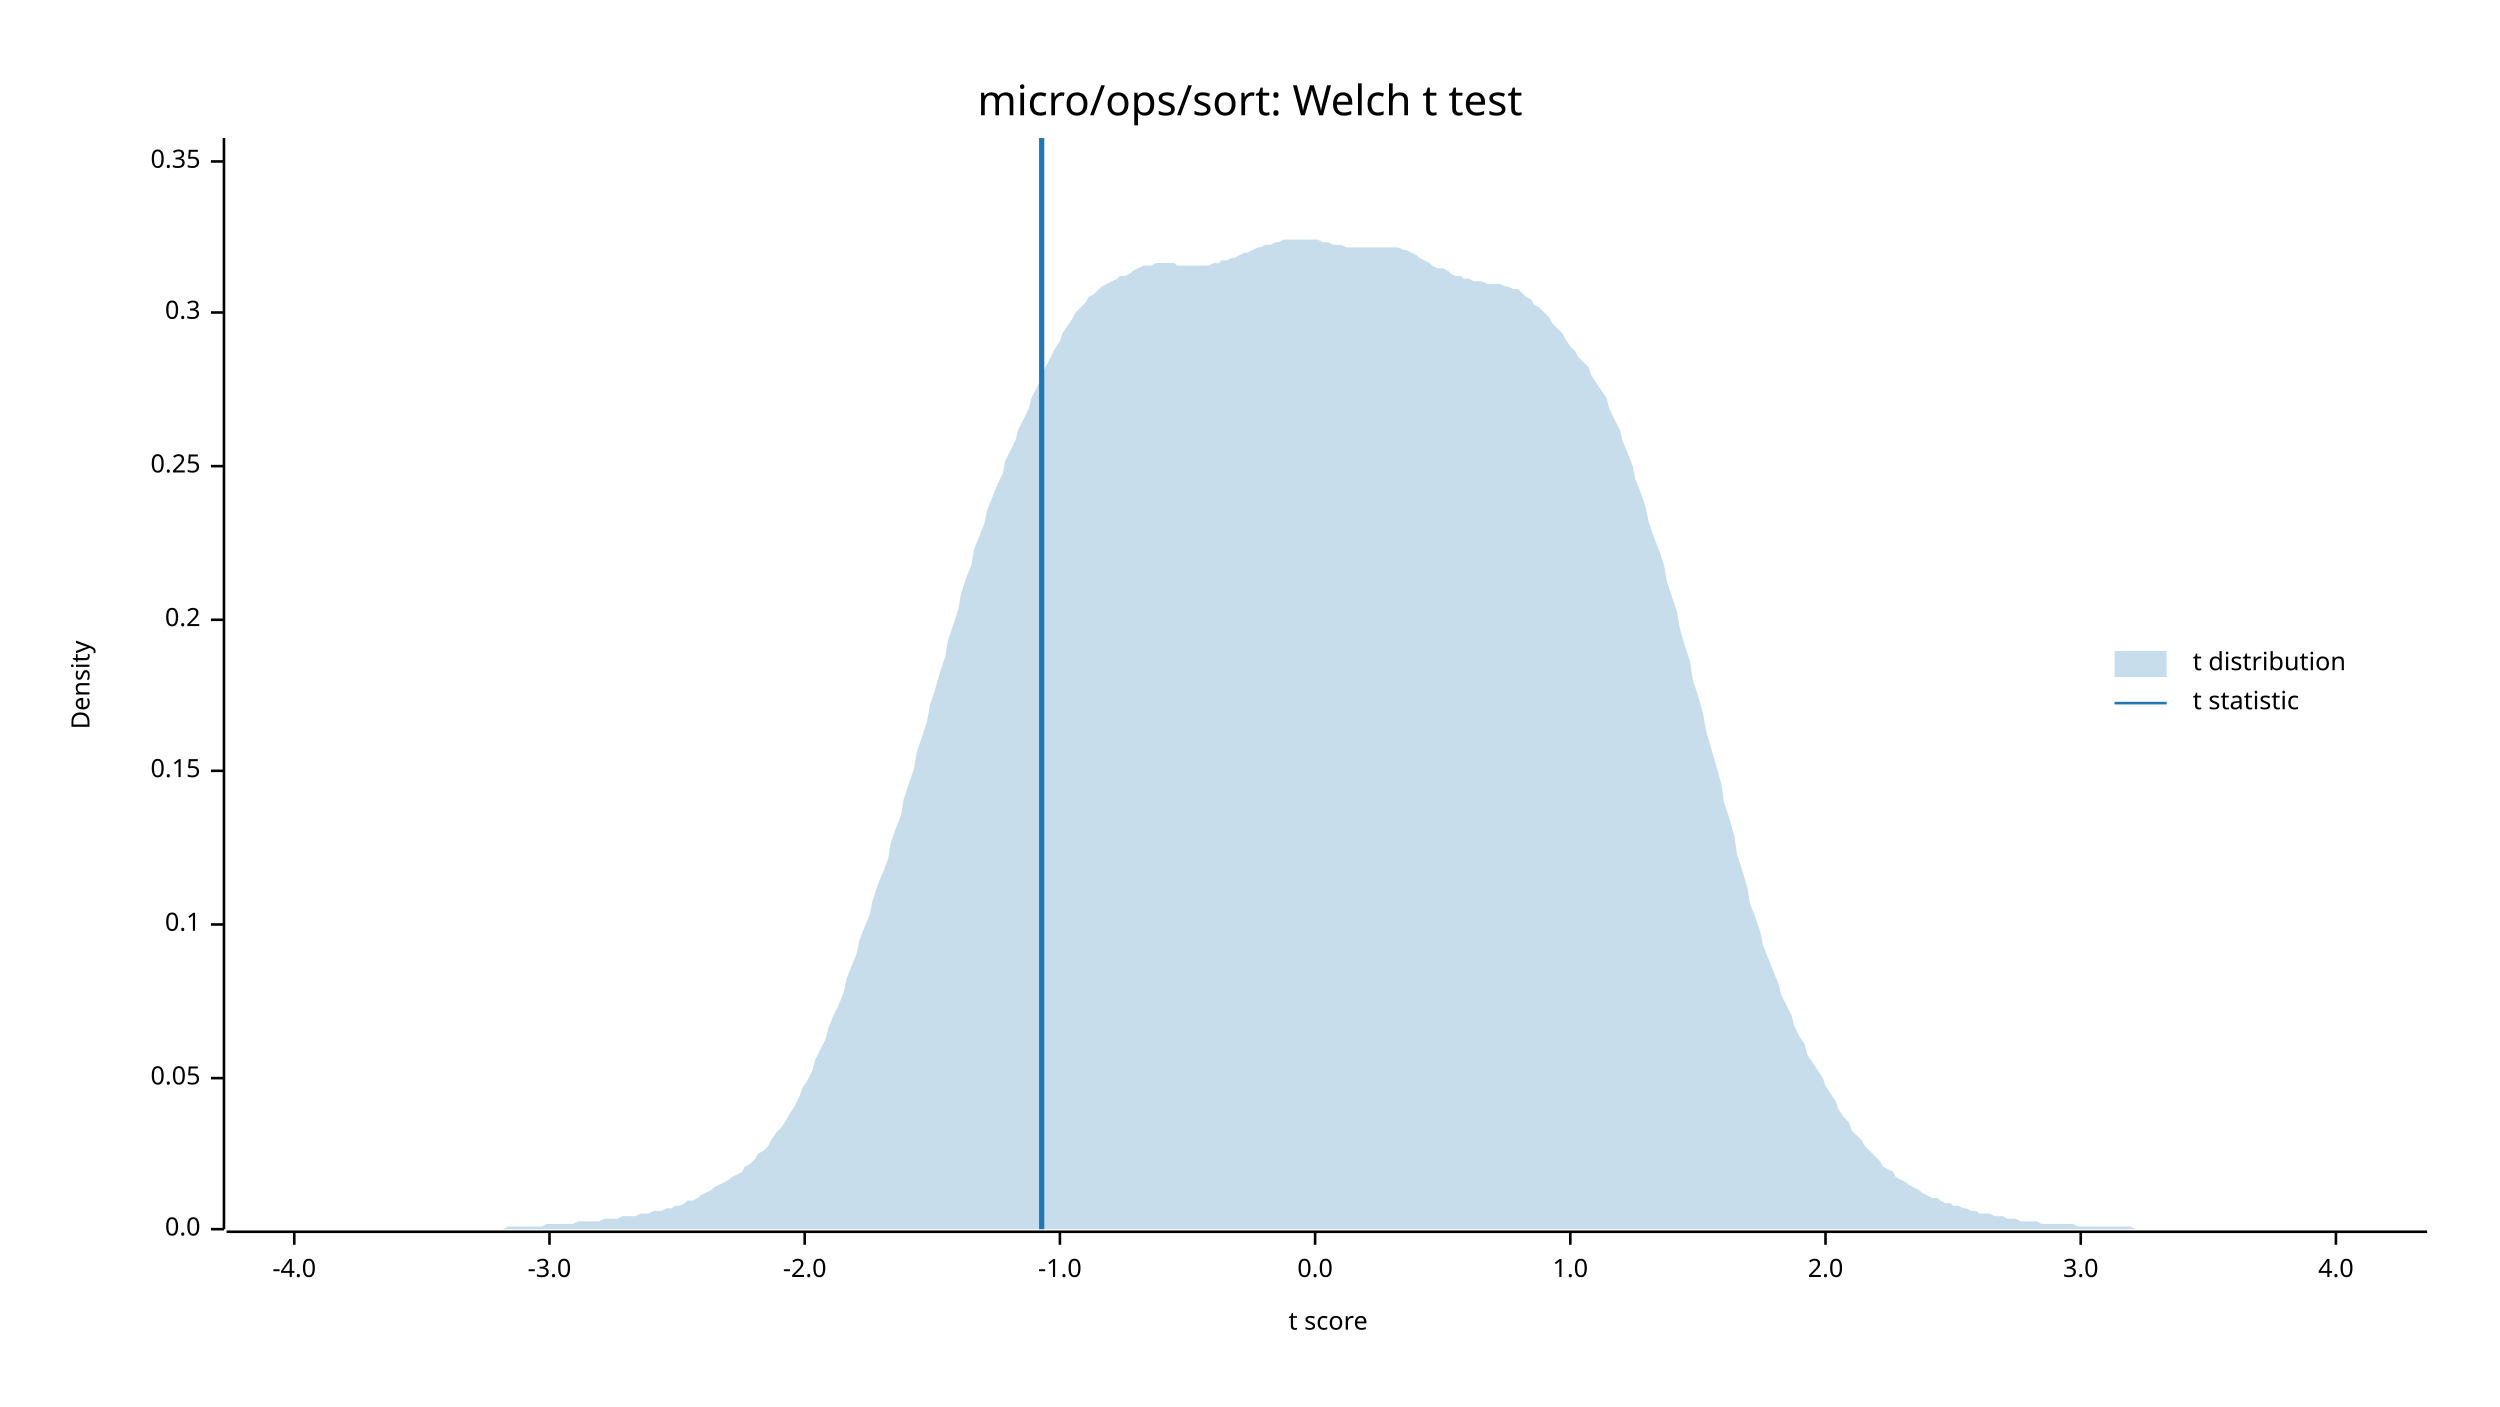
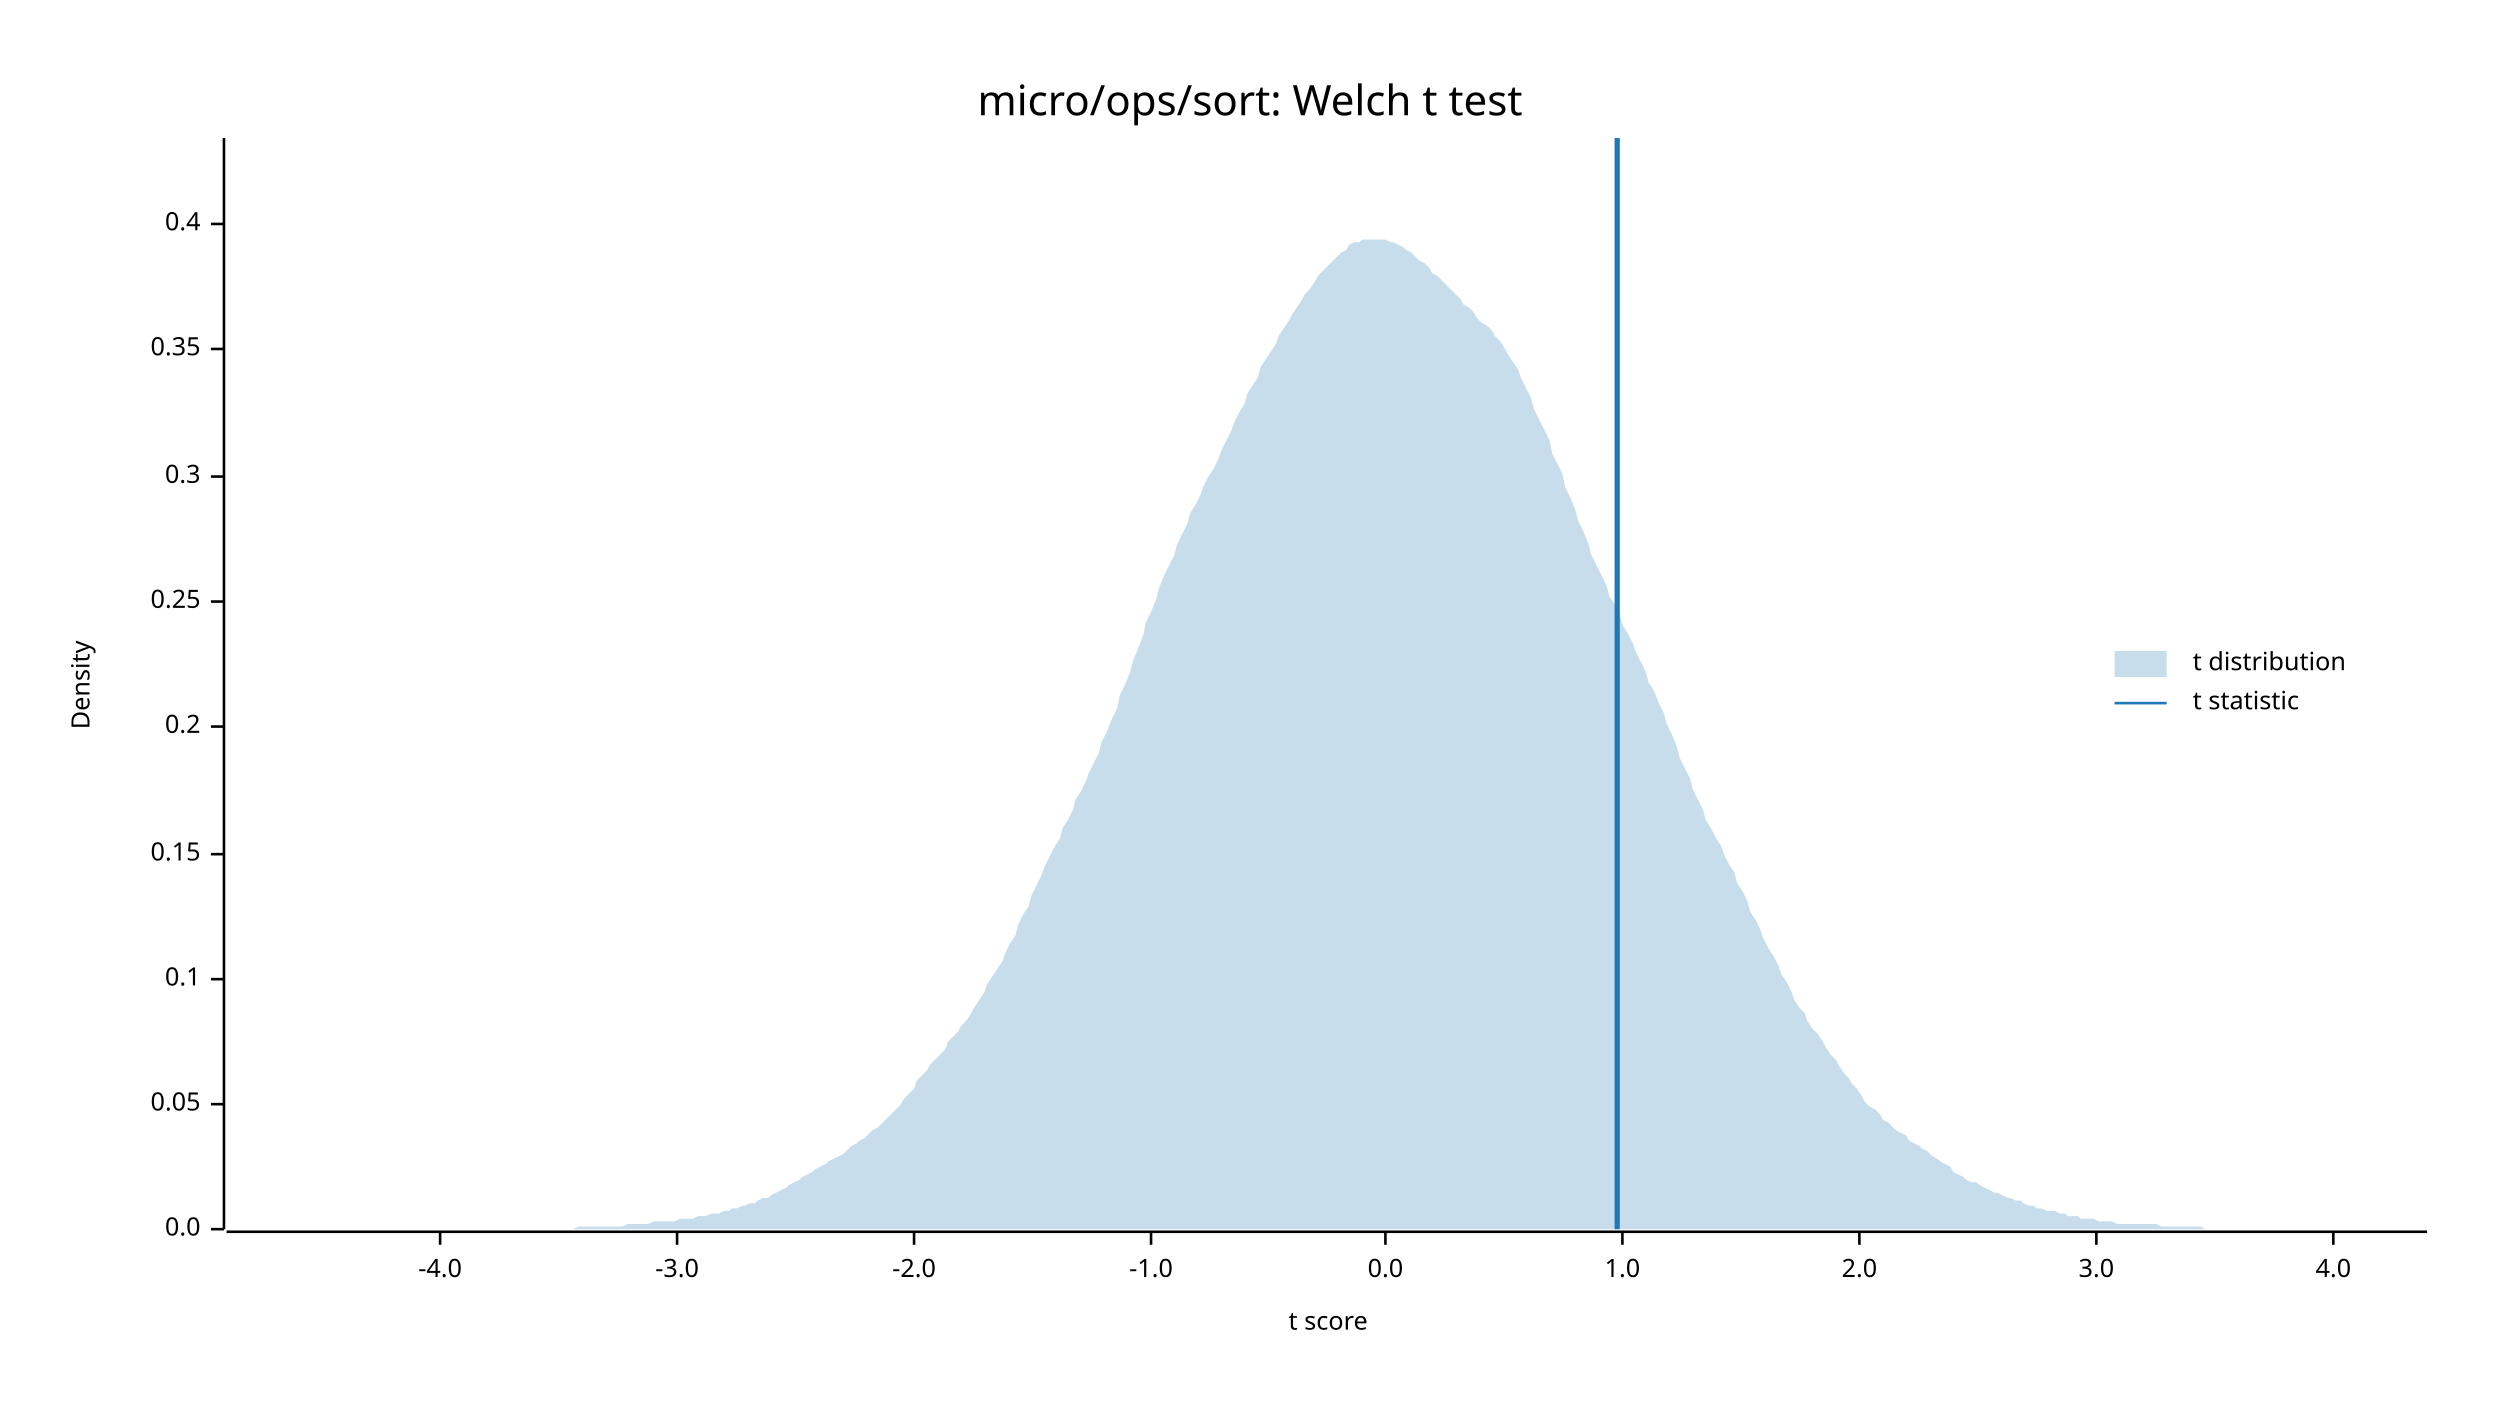
<svg xmlns="http://www.w3.org/2000/svg" width="960" height="540" viewBox="0 0 960 540">
  <text x="480" y="32" dy="0.76em" text-anchor="middle" font-family="sans-serif" font-size="16.129" opacity="1" fill="#000000">
micro/ops/sort: Welch t test
</text>
  <text x="27" y="263" dy="0.76em" text-anchor="middle" font-family="sans-serif" font-size="9.677" opacity="1" fill="#000000" transform="rotate(270, 27, 263)">
Density
</text>
  <text x="510" y="513" dy="-0.5ex" text-anchor="middle" font-family="sans-serif" font-size="9.677" opacity="1" fill="#000000">
t score
</text>
  <polyline fill="none" opacity="1" stroke="#000000" stroke-width="1" points="86,53 86,472 " />
  <text x="77" y="472" dy="0.5ex" text-anchor="end" font-family="sans-serif" font-size="9.677" opacity="1" fill="#000000">
0.0
</text>
  <polyline fill="none" opacity="1" stroke="#000000" stroke-width="1" points="81,472 86,472 " />
-   <text x="77" y="414" dy="0.5ex" text-anchor="end" font-family="sans-serif" font-size="9.677" opacity="1" fill="#000000">
+   <text x="77" y="424" dy="0.5ex" text-anchor="end" font-family="sans-serif" font-size="9.677" opacity="1" fill="#000000">
0.05
</text>
-   <polyline fill="none" opacity="1" stroke="#000000" stroke-width="1" points="81,414 86,414 " />
-   <text x="77" y="355" dy="0.5ex" text-anchor="end" font-family="sans-serif" font-size="9.677" opacity="1" fill="#000000">
+   <polyline fill="none" opacity="1" stroke="#000000" stroke-width="1" points="81,424 86,424 " />
+   <text x="77" y="376" dy="0.5ex" text-anchor="end" font-family="sans-serif" font-size="9.677" opacity="1" fill="#000000">
0.1
</text>
-   <polyline fill="none" opacity="1" stroke="#000000" stroke-width="1" points="81,355 86,355 " />
-   <text x="77" y="296" dy="0.5ex" text-anchor="end" font-family="sans-serif" font-size="9.677" opacity="1" fill="#000000">
+   <polyline fill="none" opacity="1" stroke="#000000" stroke-width="1" points="81,376 86,376 " />
+   <text x="77" y="328" dy="0.5ex" text-anchor="end" font-family="sans-serif" font-size="9.677" opacity="1" fill="#000000">
0.15
</text>
-   <polyline fill="none" opacity="1" stroke="#000000" stroke-width="1" points="81,296 86,296 " />
-   <text x="77" y="238" dy="0.5ex" text-anchor="end" font-family="sans-serif" font-size="9.677" opacity="1" fill="#000000">
+   <polyline fill="none" opacity="1" stroke="#000000" stroke-width="1" points="81,328 86,328 " />
+   <text x="77" y="279" dy="0.5ex" text-anchor="end" font-family="sans-serif" font-size="9.677" opacity="1" fill="#000000">
0.2
</text>
-   <polyline fill="none" opacity="1" stroke="#000000" stroke-width="1" points="81,238 86,238 " />
-   <text x="77" y="179" dy="0.5ex" text-anchor="end" font-family="sans-serif" font-size="9.677" opacity="1" fill="#000000">
+   <polyline fill="none" opacity="1" stroke="#000000" stroke-width="1" points="81,279 86,279 " />
+   <text x="77" y="231" dy="0.5ex" text-anchor="end" font-family="sans-serif" font-size="9.677" opacity="1" fill="#000000">
0.25
</text>
-   <polyline fill="none" opacity="1" stroke="#000000" stroke-width="1" points="81,179 86,179 " />
-   <text x="77" y="120" dy="0.5ex" text-anchor="end" font-family="sans-serif" font-size="9.677" opacity="1" fill="#000000">
+   <polyline fill="none" opacity="1" stroke="#000000" stroke-width="1" points="81,231 86,231 " />
+   <text x="77" y="183" dy="0.5ex" text-anchor="end" font-family="sans-serif" font-size="9.677" opacity="1" fill="#000000">
0.3
</text>
-   <polyline fill="none" opacity="1" stroke="#000000" stroke-width="1" points="81,120 86,120 " />
-   <text x="77" y="62" dy="0.5ex" text-anchor="end" font-family="sans-serif" font-size="9.677" opacity="1" fill="#000000">
+   <polyline fill="none" opacity="1" stroke="#000000" stroke-width="1" points="81,183 86,183 " />
+   <text x="77" y="134" dy="0.5ex" text-anchor="end" font-family="sans-serif" font-size="9.677" opacity="1" fill="#000000">
0.35
</text>
-   <polyline fill="none" opacity="1" stroke="#000000" stroke-width="1" points="81,62 86,62 " />
+   <polyline fill="none" opacity="1" stroke="#000000" stroke-width="1" points="81,134 86,134 " />
+   <text x="77" y="86" dy="0.5ex" text-anchor="end" font-family="sans-serif" font-size="9.677" opacity="1" fill="#000000">
+ 0.4
+ </text>
+   <polyline fill="none" opacity="1" stroke="#000000" stroke-width="1" points="81,86 86,86 " />
  <polyline fill="none" opacity="1" stroke="#000000" stroke-width="1" points="87,473 932,473 " />
-   <text x="113" y="483" dy="0.76em" text-anchor="middle" font-family="sans-serif" font-size="9.677" opacity="1" fill="#000000">
+   <text x="169" y="483" dy="0.76em" text-anchor="middle" font-family="sans-serif" font-size="9.677" opacity="1" fill="#000000">
-4.0
</text>
-   <polyline fill="none" opacity="1" stroke="#000000" stroke-width="1" points="113,473 113,478 " />
-   <text x="211" y="483" dy="0.76em" text-anchor="middle" font-family="sans-serif" font-size="9.677" opacity="1" fill="#000000">
+   <polyline fill="none" opacity="1" stroke="#000000" stroke-width="1" points="169,473 169,478 " />
+   <text x="260" y="483" dy="0.76em" text-anchor="middle" font-family="sans-serif" font-size="9.677" opacity="1" fill="#000000">
-3.0
</text>
-   <polyline fill="none" opacity="1" stroke="#000000" stroke-width="1" points="211,473 211,478 " />
-   <text x="309" y="483" dy="0.76em" text-anchor="middle" font-family="sans-serif" font-size="9.677" opacity="1" fill="#000000">
+   <polyline fill="none" opacity="1" stroke="#000000" stroke-width="1" points="260,473 260,478 " />
+   <text x="351" y="483" dy="0.76em" text-anchor="middle" font-family="sans-serif" font-size="9.677" opacity="1" fill="#000000">
-2.0
</text>
-   <polyline fill="none" opacity="1" stroke="#000000" stroke-width="1" points="309,473 309,478 " />
-   <text x="407" y="483" dy="0.76em" text-anchor="middle" font-family="sans-serif" font-size="9.677" opacity="1" fill="#000000">
+   <polyline fill="none" opacity="1" stroke="#000000" stroke-width="1" points="351,473 351,478 " />
+   <text x="442" y="483" dy="0.76em" text-anchor="middle" font-family="sans-serif" font-size="9.677" opacity="1" fill="#000000">
-1.0
</text>
-   <polyline fill="none" opacity="1" stroke="#000000" stroke-width="1" points="407,473 407,478 " />
-   <text x="505" y="483" dy="0.76em" text-anchor="middle" font-family="sans-serif" font-size="9.677" opacity="1" fill="#000000">
+   <polyline fill="none" opacity="1" stroke="#000000" stroke-width="1" points="442,473 442,478 " />
+   <text x="532" y="483" dy="0.76em" text-anchor="middle" font-family="sans-serif" font-size="9.677" opacity="1" fill="#000000">
0.0
</text>
-   <polyline fill="none" opacity="1" stroke="#000000" stroke-width="1" points="505,473 505,478 " />
-   <text x="603" y="483" dy="0.76em" text-anchor="middle" font-family="sans-serif" font-size="9.677" opacity="1" fill="#000000">
+   <polyline fill="none" opacity="1" stroke="#000000" stroke-width="1" points="532,473 532,478 " />
+   <text x="623" y="483" dy="0.76em" text-anchor="middle" font-family="sans-serif" font-size="9.677" opacity="1" fill="#000000">
1.0
</text>
-   <polyline fill="none" opacity="1" stroke="#000000" stroke-width="1" points="603,473 603,478 " />
-   <text x="701" y="483" dy="0.76em" text-anchor="middle" font-family="sans-serif" font-size="9.677" opacity="1" fill="#000000">
+   <polyline fill="none" opacity="1" stroke="#000000" stroke-width="1" points="623,473 623,478 " />
+   <text x="714" y="483" dy="0.76em" text-anchor="middle" font-family="sans-serif" font-size="9.677" opacity="1" fill="#000000">
2.0
</text>
-   <polyline fill="none" opacity="1" stroke="#000000" stroke-width="1" points="701,473 701,478 " />
-   <text x="799" y="483" dy="0.76em" text-anchor="middle" font-family="sans-serif" font-size="9.677" opacity="1" fill="#000000">
+   <polyline fill="none" opacity="1" stroke="#000000" stroke-width="1" points="714,473 714,478 " />
+   <text x="805" y="483" dy="0.76em" text-anchor="middle" font-family="sans-serif" font-size="9.677" opacity="1" fill="#000000">
3.0
</text>
-   <polyline fill="none" opacity="1" stroke="#000000" stroke-width="1" points="799,473 799,478 " />
-   <text x="897" y="483" dy="0.76em" text-anchor="middle" font-family="sans-serif" font-size="9.677" opacity="1" fill="#000000">
+   <polyline fill="none" opacity="1" stroke="#000000" stroke-width="1" points="805,473 805,478 " />
+   <text x="896" y="483" dy="0.76em" text-anchor="middle" font-family="sans-serif" font-size="9.677" opacity="1" fill="#000000">
4.0
</text>
-   <polyline fill="none" opacity="1" stroke="#000000" stroke-width="1" points="897,473 897,478 " />
-   <polygon opacity="0.25" fill="#1F78B4" points="87,472 88,472 90,472 92,472 93,472 95,472 97,472 98,472 100,472 102,472 103,472 105,472 107,472 109,472 110,472 112,472 114,472 115,472 117,472 119,472 120,472 122,472 124,472 125,472 127,472 129,472 131,472 132,472 134,472 136,472 137,472 139,472 141,472 142,472 144,472 146,472 147,472 149,472 151,472 153,472 154,472 156,472 158,472 159,472 161,472 163,472 164,472 166,472 168,472 169,472 171,472 173,472 175,472 176,472 178,472 180,472 181,472 183,472 185,472 186,472 188,472 190,472 191,472 193,472 195,471 197,471 198,471 200,471 202,471 203,471 205,471 207,471 208,471 210,470 212,470 214,470 215,470 217,470 219,470 220,470 222,469 224,469 225,469 227,469 229,469 230,469 232,468 234,468 236,468 237,468 239,467 241,467 242,467 244,467 246,466 247,466 249,466 251,465 252,465 254,465 256,464 258,464 259,463 261,463 263,462 264,461 266,461 268,460 269,459 271,458 273,457 274,456 276,455 278,454 280,453 281,452 283,451 285,450 286,448 288,447 290,445 291,443 293,442 295,440 296,438 298,435 300,433 302,430 303,428 305,425 307,421 308,418 310,415 312,411 313,407 315,403 317,399 318,395 320,390 322,386 324,381 325,376 327,371 329,366 330,361 332,356 334,351 335,346 337,340 339,335 341,330 342,324 344,318 346,313 347,307 349,301 351,295 352,289 354,283 356,277 357,271 359,265 361,258 363,252 364,246 366,240 368,234 369,228 371,222 373,217 374,211 376,206 378,201 379,196 381,191 383,186 385,182 386,177 388,173 390,169 391,165 393,161 395,157 396,153 398,149 400,145 401,142 403,138 405,134 407,131 408,128 410,125 412,122 413,120 415,118 417,116 418,114 420,113 422,111 423,110 425,109 427,108 429,107 430,106 432,106 434,105 435,104 437,103 439,102 440,102 442,102 444,101 445,101 447,101 449,101 451,101 452,102 454,102 456,102 457,102 459,102 461,102 462,102 464,102 466,101 468,101 469,100 471,100 473,99 474,99 476,98 478,97 479,97 481,96 483,95 484,95 486,94 488,94 490,93 491,93 493,92 495,92 496,92 498,92 500,92 501,92 503,92 505,92 506,92 508,93 510,93 512,94 513,94 515,94 517,95 518,95 520,95 522,95 523,95 525,95 527,95 528,95 530,95 532,95 534,95 535,95 537,95 539,96 540,96 542,97 544,98 545,99 547,100 549,101 550,102 552,103 554,103 556,104 557,105 559,106 561,106 562,107 564,107 566,108 567,108 569,108 571,109 573,109 574,109 576,109 578,110 579,110 581,111 583,111 584,112 586,114 588,115 589,117 591,118 593,120 595,122 596,124 598,126 600,128 601,130 603,133 605,135 606,137 608,139 610,141 611,144 613,147 615,150 617,153 618,157 620,161 622,165 623,169 625,174 627,179 628,184 630,189 632,195 633,200 635,206 637,211 639,217 640,223 642,229 644,235 645,241 647,248 649,254 650,261 652,267 654,274 655,280 657,287 659,294 661,301 662,308 664,314 666,321 667,328 669,334 671,341 672,347 674,352 676,358 677,363 679,368 681,373 683,378 684,382 686,386 688,390 689,394 691,398 693,401 694,405 696,408 698,411 700,414 701,417 703,420 705,423 706,426 708,429 710,431 711,434 713,436 715,438 716,440 718,442 720,444 722,446 723,448 725,449 727,450 728,452 730,453 732,454 733,455 735,456 737,457 738,458 740,459 742,460 744,460 745,461 747,462 749,462 750,463 752,463 754,464 755,464 757,465 759,465 760,466 762,466 764,466 766,467 767,467 769,467 771,468 772,468 774,468 776,469 777,469 779,469 781,469 782,469 784,470 786,470 788,470 789,470 791,470 793,470 794,470 796,470 798,471 799,471 801,471 803,471 804,471 806,471 808,471 810,471 811,471 813,471 815,471 816,471 818,471 820,472 821,472 823,472 825,472 827,472 828,472 830,472 832,472 833,472 835,472 837,472 838,472 840,472 842,472 843,472 845,472 847,472 849,472 850,472 852,472 854,472 855,472 857,472 859,472 860,472 862,472 864,472 865,472 867,472 869,472 871,472 872,472 874,472 876,472 877,472 879,472 881,472 882,472 884,472 886,472 887,472 889,472 891,472 893,472 894,472 896,472 898,472 899,472 901,472 903,472 904,472 906,472 908,472 909,472 911,472 913,472 915,472 916,472 918,472 920,472 921,472 923,472 925,472 926,472 928,472 930,472 932,472 932,472 87,472 " />
-   <polyline fill="none" opacity="1" stroke="#1F78B4" stroke-width="2" points="400,472 400,53 " />
+   <polyline fill="none" opacity="1" stroke="#000000" stroke-width="1" points="896,473 896,478 " />
+   <polygon opacity="0.25" fill="#1F78B4" points="87,472 88,472 90,472 92,472 93,472 95,472 97,472 98,472 100,472 102,472 103,472 105,472 107,472 109,472 110,472 112,472 114,472 115,472 117,472 119,472 120,472 122,472 124,472 125,472 127,472 129,472 131,472 132,472 134,472 136,472 137,472 139,472 141,472 142,472 144,472 146,472 147,472 149,472 151,472 153,472 154,472 156,472 158,472 159,472 161,472 163,472 164,472 166,472 168,472 169,472 171,472 173,472 175,472 176,472 178,472 180,472 181,472 183,472 185,472 186,472 188,472 190,472 191,472 193,472 195,472 197,472 198,472 200,472 202,472 203,472 205,472 207,472 208,472 210,472 212,472 214,472 215,472 217,472 219,472 220,472 222,471 224,471 225,471 227,471 229,471 230,471 232,471 234,471 236,471 237,471 239,471 241,470 242,470 244,470 246,470 247,470 249,470 251,469 252,469 254,469 256,469 258,469 259,469 261,468 263,468 264,468 266,468 268,467 269,467 271,467 273,466 274,466 276,466 278,465 280,465 281,464 283,464 285,463 286,463 288,462 290,462 291,461 293,460 295,460 296,459 298,458 300,457 302,456 303,455 305,454 307,453 308,452 310,451 312,450 313,449 315,448 317,447 318,446 320,445 322,444 324,443 325,442 327,440 329,439 330,438 332,437 334,435 335,434 337,433 339,431 341,429 342,428 344,426 346,424 347,422 349,420 351,418 352,415 354,413 356,411 357,409 359,407 361,405 363,403 364,400 366,398 368,396 369,394 371,392 373,389 374,387 376,384 378,381 379,378 381,375 383,372 385,369 386,366 388,362 390,359 391,355 393,351 395,348 396,344 398,340 400,336 401,333 403,329 405,325 407,322 408,318 410,315 412,311 413,307 415,304 417,300 418,297 420,293 422,289 423,285 425,281 427,276 429,272 430,267 432,263 434,258 435,254 437,249 439,244 440,239 442,235 444,230 445,226 447,221 449,217 451,213 452,209 454,205 456,201 457,197 459,194 461,190 462,187 464,183 466,180 468,176 469,173 471,169 473,165 474,162 476,158 478,155 479,151 481,148 483,145 484,141 486,138 488,135 490,132 491,129 493,126 495,123 496,121 498,118 500,115 501,113 503,111 505,108 506,106 508,104 510,102 512,100 513,99 515,97 517,96 518,94 520,93 522,93 523,92 525,92 527,92 528,92 530,92 532,92 534,93 535,93 537,94 539,95 540,96 542,97 544,99 545,100 547,101 549,103 550,105 552,106 554,108 556,110 557,111 559,113 561,115 562,117 564,118 566,120 567,122 569,124 571,125 573,127 574,129 576,131 578,134 579,136 581,139 583,142 584,145 586,149 588,153 589,157 591,161 593,165 595,169 596,174 598,178 600,182 601,187 603,191 605,196 606,200 608,204 610,209 611,213 613,217 615,221 617,225 618,229 620,232 622,236 623,240 625,243 627,247 628,250 630,254 632,258 633,262 635,265 637,270 639,274 640,278 642,282 644,287 645,291 647,295 649,299 650,303 652,307 654,311 655,315 657,318 659,322 661,325 662,328 664,332 666,335 667,339 669,342 671,346 672,350 674,353 676,357 677,360 679,364 681,367 683,371 684,374 686,377 688,381 689,384 691,387 693,389 694,392 696,395 698,397 700,400 701,402 703,405 705,407 706,409 708,412 710,414 711,416 713,418 715,421 716,423 718,425 720,426 722,428 723,430 725,431 727,433 728,434 730,435 732,436 733,438 735,439 737,440 738,441 740,442 742,444 744,445 745,446 747,447 749,448 750,450 752,451 754,452 755,453 757,454 759,454 760,455 762,456 764,457 766,458 767,458 769,459 771,460 772,460 774,461 776,461 777,462 779,463 781,463 782,464 784,464 786,465 788,465 789,465 791,466 793,466 794,467 796,467 798,467 799,468 801,468 803,468 804,468 806,469 808,469 810,469 811,469 813,470 815,470 816,470 818,470 820,470 821,470 823,470 825,470 827,470 828,470 830,471 832,471 833,471 835,471 837,471 838,471 840,471 842,471 843,471 845,471 847,472 849,472 850,472 852,472 854,472 855,472 857,472 859,472 860,472 862,472 864,472 865,472 867,472 869,472 871,472 872,472 874,472 876,472 877,472 879,472 881,472 882,472 884,472 886,472 887,472 889,472 891,472 893,472 894,472 896,472 898,472 899,472 901,472 903,472 904,472 906,472 908,472 909,472 911,472 913,472 915,472 916,472 918,472 920,472 921,472 923,472 925,472 926,472 928,472 930,472 932,472 932,472 87,472 " />
+   <polyline fill="none" opacity="1" stroke="#1F78B4" stroke-width="2" points="621,472 621,53 " />
  <text x="842" y="250" dy="0.76em" text-anchor="start" font-family="sans-serif" font-size="9.677" opacity="1" fill="#000000">
t distribution
</text>
  <text x="842" y="265" dy="0.76em" text-anchor="start" font-family="sans-serif" font-size="9.677" opacity="1" fill="#000000">
t statistic
</text>
  <rect x="812" y="250" width="20" height="10" opacity="0.25" fill="#1F78B4" stroke="none" />
  <polyline fill="none" opacity="1" stroke="#1F78B4" stroke-width="1" points="812,270 832,270 " />
</svg>
